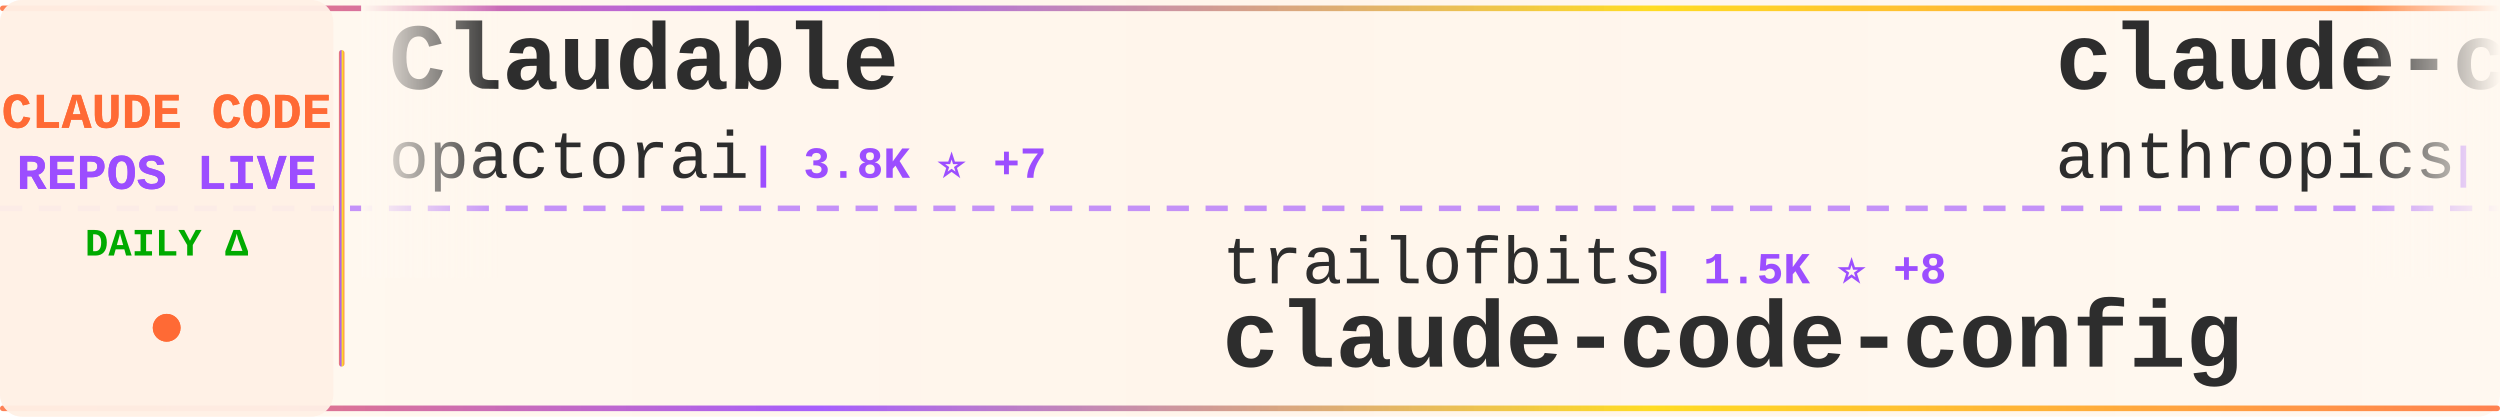
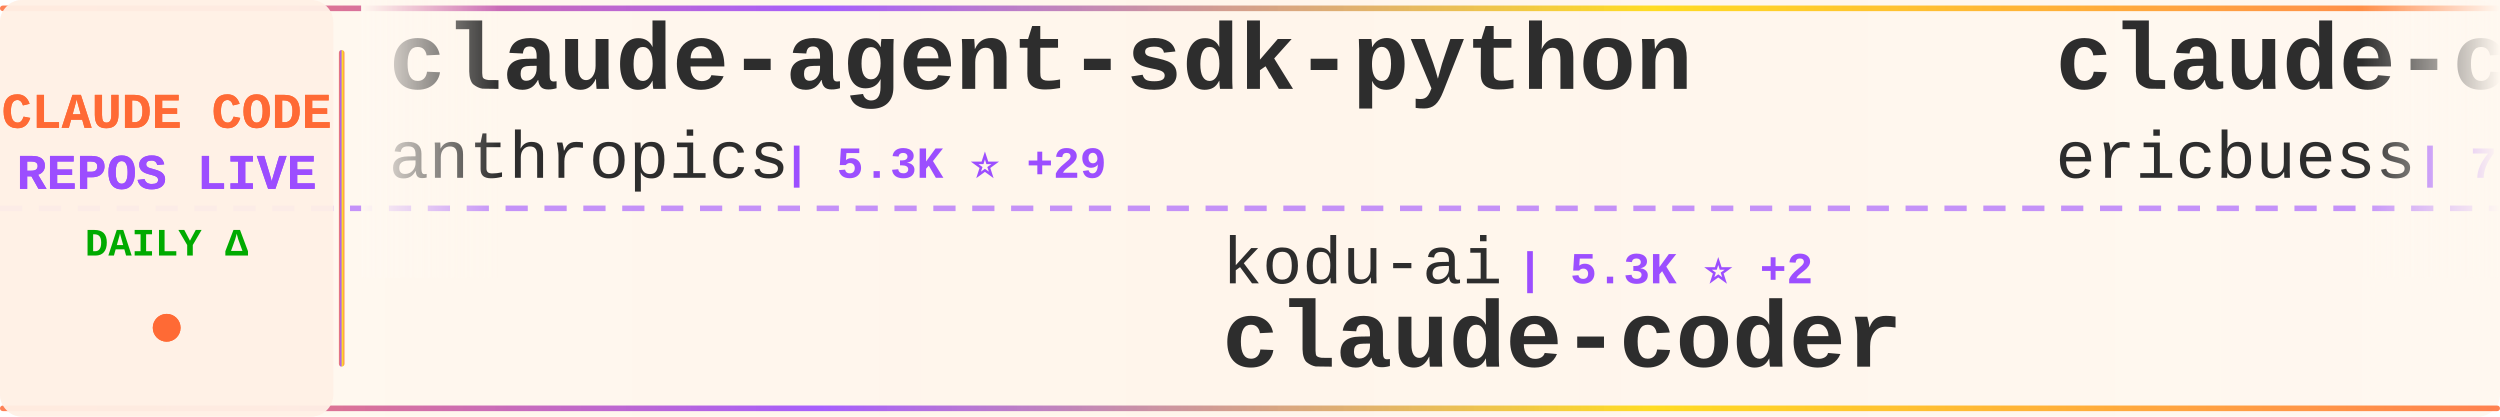
<svg xmlns="http://www.w3.org/2000/svg" width="900" height="150">
  <defs>
    <linearGradient id="tickerBg" x1="0%" y1="0%" x2="100%" y2="0%">
      <stop offset="0%" style="stop-color:#fff8f0;stop-opacity:0.98" />
      <stop offset="50%" style="stop-color:#fff5eb;stop-opacity:1" />
      <stop offset="100%" style="stop-color:#fff8f0;stop-opacity:0.98" />
    </linearGradient>
    <linearGradient id="borderGrad" x1="0%" y1="0%" x2="100%" y2="0%">
      <stop offset="0%" style="stop-color:#FF6B35;stop-opacity:0.85">
        <animate attributeName="stop-opacity" values="0.85;1;0.85" dur="2s" repeatCount="indefinite" />
      </stop>
      <stop offset="33%" style="stop-color:#9C4EFF;stop-opacity:0.9">
        <animate attributeName="stop-opacity" values="0.9;1;0.9" dur="2.2s" repeatCount="indefinite" />
      </stop>
      <stop offset="66%" style="stop-color:#FFD700;stop-opacity:0.85">
        <animate attributeName="stop-opacity" values="0.85;1;0.85" dur="1.8s" repeatCount="indefinite" />
      </stop>
      <stop offset="100%" style="stop-color:#FF6B35;stop-opacity:0.85">
        <animate attributeName="stop-opacity" values="0.85;1;0.85" dur="2s" repeatCount="indefinite" />
      </stop>
    </linearGradient>
    <filter id="textGlow">
      <feGaussianBlur stdDeviation="0.15" result="coloredBlur" />
      <feMerge>
        <feMergeNode in="coloredBlur" />
        <feMergeNode in="SourceGraphic" />
      </feMerge>
    </filter>
    <filter id="metricGlow">
      <feGaussianBlur stdDeviation="0.2" result="coloredBlur" />
      <feMerge>
        <feMergeNode in="coloredBlur" />
        <feMergeNode in="SourceGraphic" />
      </feMerge>
    </filter>
    <linearGradient id="leftFade" x1="0%" y1="0%" x2="100%" y2="0%">
      <stop offset="0%" style="stop-color:#fff8f0;stop-opacity:1" />
      <stop offset="100%" style="stop-color:#fff8f0;stop-opacity:0" />
    </linearGradient>
    <linearGradient id="rightFade" x1="0%" y1="0%" x2="100%" y2="0%">
      <stop offset="0%" style="stop-color:#fff8f0;stop-opacity:0" />
      <stop offset="100%" style="stop-color:#fff8f0;stop-opacity:1" />
    </linearGradient>
  </defs>
  <rect width="900" height="150" fill="url(#tickerBg)" rx="8" />
  <rect x="0" y="2" width="900" height="2" fill="url(#borderGrad)" rx="1" />
  <rect x="0" y="146" width="900" height="2" fill="url(#borderGrad)" rx="1" />
  <line x1="0" y1="75" x2="900" y2="75" stroke="#9C4EFF" stroke-width="2" stroke-dasharray="8 6" opacity="0.6" />
  <rect x="0" y="0" width="120" height="150" fill="#fff0e6" opacity="0.95" rx="8" />
  <text x="60" y="46" font-family="'Courier New', monospace" font-size="18" font-weight="bold" fill="#FF6B35" text-anchor="middle" filter="url(#textGlow)">
    CLAUDE CODE
  </text>
  <text x="60" y="68" font-family="'Courier New', monospace" font-size="18" font-weight="bold" fill="#9C4EFF" text-anchor="middle" filter="url(#textGlow)">
    REPOS LIVE
  </text>
  <text x="60" y="92" font-family="'Courier New', monospace" font-size="14" font-weight="bold" fill="#00aa00" text-anchor="middle">
    DAILY Δ
  </text>
  <circle cx="60" cy="118" r="5" fill="#FF6B35" filter="url(#metricGlow)">
    <animate attributeName="r" values="4;6;4" dur="1.5s" repeatCount="indefinite" />
    <animate attributeName="opacity" values="0.6;1;0.6" dur="1.5s" repeatCount="indefinite" />
  </circle>
  <rect x="122" y="18" width="2" height="114" fill="url(#borderGrad)" rx="1" />
  <clipPath id="tickerClip">
    <rect x="130" y="0" width="770" height="150" />
  </clipPath>
  <g clip-path="url(#tickerClip)">
    <g id="tickerItems">
      <animateTransform attributeName="transform" attributeType="XML" type="translate" from="0 0" to="-3000 0" dur="54s" repeatCount="indefinite" />
      <g transform="translate(0, 0)">
-         <text x="140" y="32" font-family="'Courier New', monospace" font-size="34" font-weight="bold" fill="#2d2d2d">Claudable</text>
-         <text x="140" y="64" font-family="'Courier New', monospace" font-size="24" font-weight="normal" fill="#2d2d2d" opacity="1.0">opactorai</text>
-         <text x="270" y="64" font-family="'Courier New', monospace" font-size="16" font-weight="bold" fill="#9C4EFF"> | 3.8K ⭐ +7</text>
+         <text x="140" y="32" font-family="'Courier New', monospace" font-size="34" font-weight="bold" fill="#2d2d2d">claude-agent-sdk-python</text>
+         <text x="140" y="64" font-family="'Courier New', monospace" font-size="24" font-weight="normal" fill="#2d2d2d" opacity="1.0">anthropics</text>
+         <text x="282" y="64" font-family="'Courier New', monospace" font-size="16" font-weight="bold" fill="#9C4EFF"> | 5.3K ⭐ +29</text>
      </g>
      <g transform="translate(300, 0)">
-         <text x="140" y="102" font-family="'Courier New', monospace" font-size="24" font-weight="normal" fill="#2d2d2d" opacity="1.0">trailofbits</text>
-         <text x="294" y="102" font-family="'Courier New', monospace" font-size="16" font-weight="bold" fill="#9C4EFF"> | 1.5K ⭐ +8</text>
-         <text x="140" y="132" font-family="'Courier New', monospace" font-size="34" font-weight="bold" fill="#2d2d2d">claude-code-config</text>
+         <text x="140" y="102" font-family="'Courier New', monospace" font-size="24" font-weight="normal" fill="#2d2d2d" opacity="1.0">kodu-ai</text>
+         <text x="246" y="102" font-family="'Courier New', monospace" font-size="16" font-weight="bold" fill="#9C4EFF"> | 5.3K ⭐ +2</text>
+         <text x="140" y="132" font-family="'Courier New', monospace" font-size="34" font-weight="bold" fill="#2d2d2d">claude-coder</text>
      </g>
      <g transform="translate(600, 0)">
-         <text x="140" y="32" font-family="'Courier New', monospace" font-size="34" font-weight="bold" fill="#2d2d2d">claude-code-security-rev...</text>
-         <text x="140" y="64" font-family="'Courier New', monospace" font-size="24" font-weight="normal" fill="#2d2d2d" opacity="1.0">anthropics</text>
-         <text x="282" y="64" font-family="'Courier New', monospace" font-size="16" font-weight="bold" fill="#9C4EFF"> | 3.7K ⭐ +24</text>
+         <text x="140" y="32" font-family="'Courier New', monospace" font-size="34" font-weight="bold" fill="#2d2d2d">claude-code-docs</text>
+         <text x="140" y="64" font-family="'Courier New', monospace" font-size="24" font-weight="normal" fill="#2d2d2d" opacity="1.0">ericbuess</text>
+         <text x="270" y="64" font-family="'Courier New', monospace" font-size="16" font-weight="bold" fill="#9C4EFF"> | 722 ⭐ +2</text>
      </g>
      <g transform="translate(900, 0)">
-         <text x="140" y="102" font-family="'Courier New', monospace" font-size="24" font-weight="normal" fill="#2d2d2d" opacity="1.0">pchalasani</text>
-         <text x="282" y="102" font-family="'Courier New', monospace" font-size="16" font-weight="bold" fill="#9C4EFF"> | 1.6K ⭐ +3</text>
-         <text x="140" y="132" font-family="'Courier New', monospace" font-size="34" font-weight="bold" fill="#2d2d2d">claude-code-tools</text>
+         <text x="140" y="102" font-family="'Courier New', monospace" font-size="24" font-weight="normal" fill="#2d2d2d" opacity="1.0">opactorai</text>
+         <text x="270" y="102" font-family="'Courier New', monospace" font-size="16" font-weight="bold" fill="#9C4EFF"> | 3.8K ⭐ +9</text>
+         <text x="140" y="132" font-family="'Courier New', monospace" font-size="34" font-weight="bold" fill="#2d2d2d">Claudable</text>
      </g>
      <g transform="translate(1200, 0)">
-         <text x="140" y="32" font-family="'Courier New', monospace" font-size="34" font-weight="bold" fill="#2d2d2d">Claude-Code-Remote</text>
-         <text x="140" y="64" font-family="'Courier New', monospace" font-size="24" font-weight="normal" fill="#2d2d2d" opacity="1.0">JessyTsui</text>
-         <text x="270" y="64" font-family="'Courier New', monospace" font-size="16" font-weight="bold" fill="#9C4EFF"> | 1.1K ⭐ +2</text>
+         <text x="140" y="32" font-family="'Courier New', monospace" font-size="34" font-weight="bold" fill="#2d2d2d">everything-claude-code</text>
+         <text x="140" y="64" font-family="'Courier New', monospace" font-size="24" font-weight="normal" fill="#2d2d2d" opacity="1.0">affaan-m</text>
+         <text x="258" y="64" font-family="'Courier New', monospace" font-size="16" font-weight="bold" fill="#9C4EFF"> | 68.5K ⭐ +2.3K</text>
      </g>
      <g transform="translate(1500, 0)">
-         <text x="140" y="102" font-family="'Courier New', monospace" font-size="24" font-weight="normal" fill="#2d2d2d" opacity="1.0">lst97</text>
-         <text x="222" y="102" font-family="'Courier New', monospace" font-size="16" font-weight="bold" fill="#9C4EFF"> | 1.5K ⭐ +6</text>
-         <text x="140" y="132" font-family="'Courier New', monospace" font-size="34" font-weight="bold" fill="#2d2d2d">claude-code-sub-agents</text>
+         <text x="140" y="102" font-family="'Courier New', monospace" font-size="24" font-weight="normal" fill="#2d2d2d" opacity="1.0">Pimzino</text>
+         <text x="246" y="102" font-family="'Courier New', monospace" font-size="16" font-weight="bold" fill="#9C4EFF"> | 3.5K ⭐ +7</text>
+         <text x="140" y="132" font-family="'Courier New', monospace" font-size="34" font-weight="bold" fill="#2d2d2d">claude-code-spec-workflo...</text>
      </g>
      <g transform="translate(1800, 0)">
-         <text x="140" y="32" font-family="'Courier New', monospace" font-size="34" font-weight="bold" fill="#2d2d2d">free-claude-code</text>
-         <text x="140" y="64" font-family="'Courier New', monospace" font-size="24" font-weight="normal" fill="#2d2d2d" opacity="1.0">Alishahryar1</text>
-         <text x="306" y="64" font-family="'Courier New', monospace" font-size="16" font-weight="bold" fill="#9C4EFF"> | 848 ⭐ +14</text>
+         <text x="140" y="32" font-family="'Courier New', monospace" font-size="34" font-weight="bold" fill="#2d2d2d">claude-code-tresor</text>
+         <text x="140" y="64" font-family="'Courier New', monospace" font-size="24" font-weight="normal" fill="#2d2d2d" opacity="1.0">alirezarezvani</text>
+         <text x="330" y="64" font-family="'Courier New', monospace" font-size="16" font-weight="bold" fill="#9C4EFF"> | 584 ⭐ +6</text>
      </g>
      <g transform="translate(2100, 0)">
-         <text x="140" y="102" font-family="'Courier New', monospace" font-size="24" font-weight="normal" fill="#2d2d2d" opacity="1.0">numman-ali</text>
-         <text x="282" y="102" font-family="'Courier New', monospace" font-size="16" font-weight="bold" fill="#9C4EFF"> | 8.9K ⭐ +29</text>
-         <text x="140" y="132" font-family="'Courier New', monospace" font-size="34" font-weight="bold" fill="#2d2d2d">openskills</text>
+         <text x="140" y="102" font-family="'Courier New', monospace" font-size="24" font-weight="normal" fill="#2d2d2d" opacity="1.0">rizethereum</text>
+         <text x="294" y="102" font-family="'Courier New', monospace" font-size="16" font-weight="bold" fill="#9C4EFF"> | 1.8K ⭐</text>
+         <text x="140" y="132" font-family="'Courier New', monospace" font-size="34" font-weight="bold" fill="#2d2d2d">claude-code-requirements...</text>
      </g>
      <g transform="translate(2400, 0)">
-         <text x="140" y="32" font-family="'Courier New', monospace" font-size="34" font-weight="bold" fill="#2d2d2d">claude-code-prompt-impro...</text>
-         <text x="140" y="64" font-family="'Courier New', monospace" font-size="24" font-weight="normal" fill="#2d2d2d" opacity="1.0">severity1</text>
-         <text x="270" y="64" font-family="'Courier New', monospace" font-size="16" font-weight="bold" fill="#9C4EFF"> | 1.2K ⭐ +9</text>
+         <text x="140" y="32" font-family="'Courier New', monospace" font-size="34" font-weight="bold" fill="#2d2d2d">claude-code-router</text>
+         <text x="140" y="64" font-family="'Courier New', monospace" font-size="24" font-weight="normal" fill="#2d2d2d" opacity="1.0">musistudio</text>
+         <text x="282" y="64" font-family="'Courier New', monospace" font-size="16" font-weight="bold" fill="#9C4EFF"> | 29.3K ⭐ +82</text>
      </g>
      <g transform="translate(2700, 0)">
-         <text x="140" y="102" font-family="'Courier New', monospace" font-size="24" font-weight="normal" fill="#2d2d2d" opacity="1.0">ccplugins</text>
-         <text x="270" y="102" font-family="'Courier New', monospace" font-size="16" font-weight="bold" fill="#9C4EFF"> | 613 ⭐ +1</text>
-         <text x="140" y="132" font-family="'Courier New', monospace" font-size="34" font-weight="bold" fill="#2d2d2d">awesome-claude-code-plug...</text>
+         <text x="140" y="102" font-family="'Courier New', monospace" font-size="24" font-weight="normal" fill="#2d2d2d" opacity="1.0">daymade</text>
+         <text x="246" y="102" font-family="'Courier New', monospace" font-size="16" font-weight="bold" fill="#9C4EFF"> | 634 ⭐ +10</text>
+         <text x="140" y="132" font-family="'Courier New', monospace" font-size="34" font-weight="bold" fill="#2d2d2d">claude-code-skills</text>
      </g>
      <g transform="translate(3000, 0)">
-         <text x="140" y="32" font-family="'Courier New', monospace" font-size="34" font-weight="bold" fill="#2d2d2d">Claudable</text>
-         <text x="140" y="64" font-family="'Courier New', monospace" font-size="24" font-weight="normal" fill="#2d2d2d" opacity="1.0">opactorai</text>
-         <text x="270" y="64" font-family="'Courier New', monospace" font-size="16" font-weight="bold" fill="#9C4EFF"> | 3.8K ⭐ +7</text>
+         <text x="140" y="32" font-family="'Courier New', monospace" font-size="34" font-weight="bold" fill="#2d2d2d">claude-agent-sdk-python</text>
+         <text x="140" y="64" font-family="'Courier New', monospace" font-size="24" font-weight="normal" fill="#2d2d2d" opacity="1.0">anthropics</text>
+         <text x="282" y="64" font-family="'Courier New', monospace" font-size="16" font-weight="bold" fill="#9C4EFF"> | 5.3K ⭐ +29</text>
      </g>
      <g transform="translate(3300, 0)">
-         <text x="140" y="102" font-family="'Courier New', monospace" font-size="24" font-weight="normal" fill="#2d2d2d" opacity="1.0">trailofbits</text>
-         <text x="294" y="102" font-family="'Courier New', monospace" font-size="16" font-weight="bold" fill="#9C4EFF"> | 1.5K ⭐ +8</text>
-         <text x="140" y="132" font-family="'Courier New', monospace" font-size="34" font-weight="bold" fill="#2d2d2d">claude-code-config</text>
+         <text x="140" y="102" font-family="'Courier New', monospace" font-size="24" font-weight="normal" fill="#2d2d2d" opacity="1.0">kodu-ai</text>
+         <text x="246" y="102" font-family="'Courier New', monospace" font-size="16" font-weight="bold" fill="#9C4EFF"> | 5.3K ⭐ +2</text>
+         <text x="140" y="132" font-family="'Courier New', monospace" font-size="34" font-weight="bold" fill="#2d2d2d">claude-coder</text>
      </g>
      <g transform="translate(3600, 0)">
-         <text x="140" y="32" font-family="'Courier New', monospace" font-size="34" font-weight="bold" fill="#2d2d2d">claude-code-security-rev...</text>
-         <text x="140" y="64" font-family="'Courier New', monospace" font-size="24" font-weight="normal" fill="#2d2d2d" opacity="1.0">anthropics</text>
-         <text x="282" y="64" font-family="'Courier New', monospace" font-size="16" font-weight="bold" fill="#9C4EFF"> | 3.7K ⭐ +24</text>
+         <text x="140" y="32" font-family="'Courier New', monospace" font-size="34" font-weight="bold" fill="#2d2d2d">claude-code-docs</text>
+         <text x="140" y="64" font-family="'Courier New', monospace" font-size="24" font-weight="normal" fill="#2d2d2d" opacity="1.0">ericbuess</text>
+         <text x="270" y="64" font-family="'Courier New', monospace" font-size="16" font-weight="bold" fill="#9C4EFF"> | 722 ⭐ +2</text>
      </g>
      <g transform="translate(3900, 0)">
-         <text x="140" y="102" font-family="'Courier New', monospace" font-size="24" font-weight="normal" fill="#2d2d2d" opacity="1.0">pchalasani</text>
-         <text x="282" y="102" font-family="'Courier New', monospace" font-size="16" font-weight="bold" fill="#9C4EFF"> | 1.6K ⭐ +3</text>
-         <text x="140" y="132" font-family="'Courier New', monospace" font-size="34" font-weight="bold" fill="#2d2d2d">claude-code-tools</text>
+         <text x="140" y="102" font-family="'Courier New', monospace" font-size="24" font-weight="normal" fill="#2d2d2d" opacity="1.0">opactorai</text>
+         <text x="270" y="102" font-family="'Courier New', monospace" font-size="16" font-weight="bold" fill="#9C4EFF"> | 3.8K ⭐ +9</text>
+         <text x="140" y="132" font-family="'Courier New', monospace" font-size="34" font-weight="bold" fill="#2d2d2d">Claudable</text>
      </g>
    </g>
  </g>
  <rect x="130" y="0" width="50" height="100" fill="url(#leftFade)" />
  <rect x="850" y="0" width="50" height="100" fill="url(#rightFade)" />
</svg>
